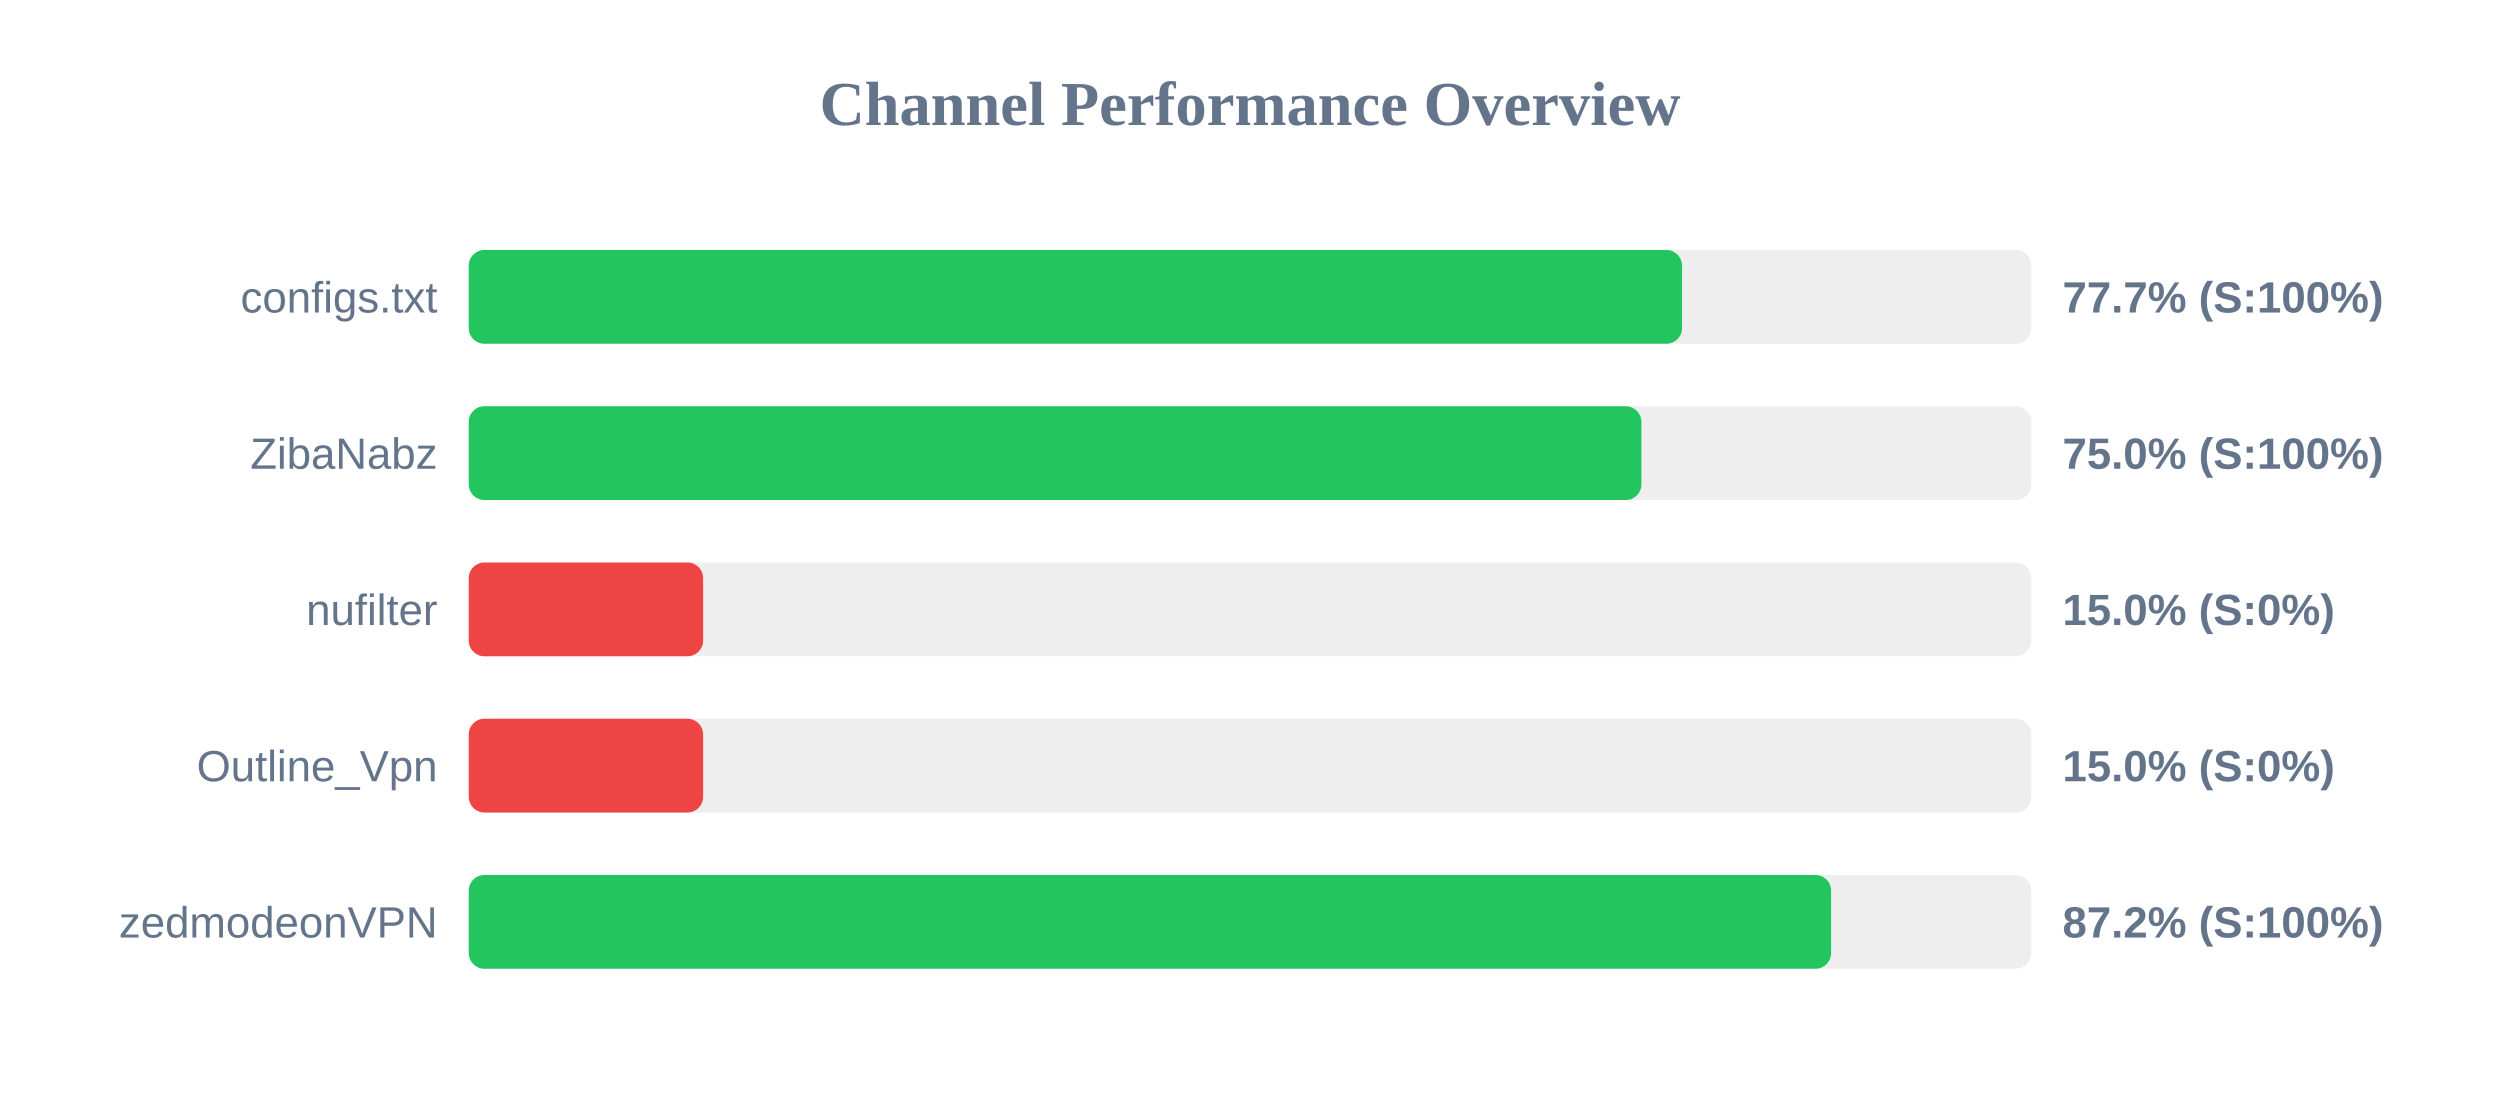
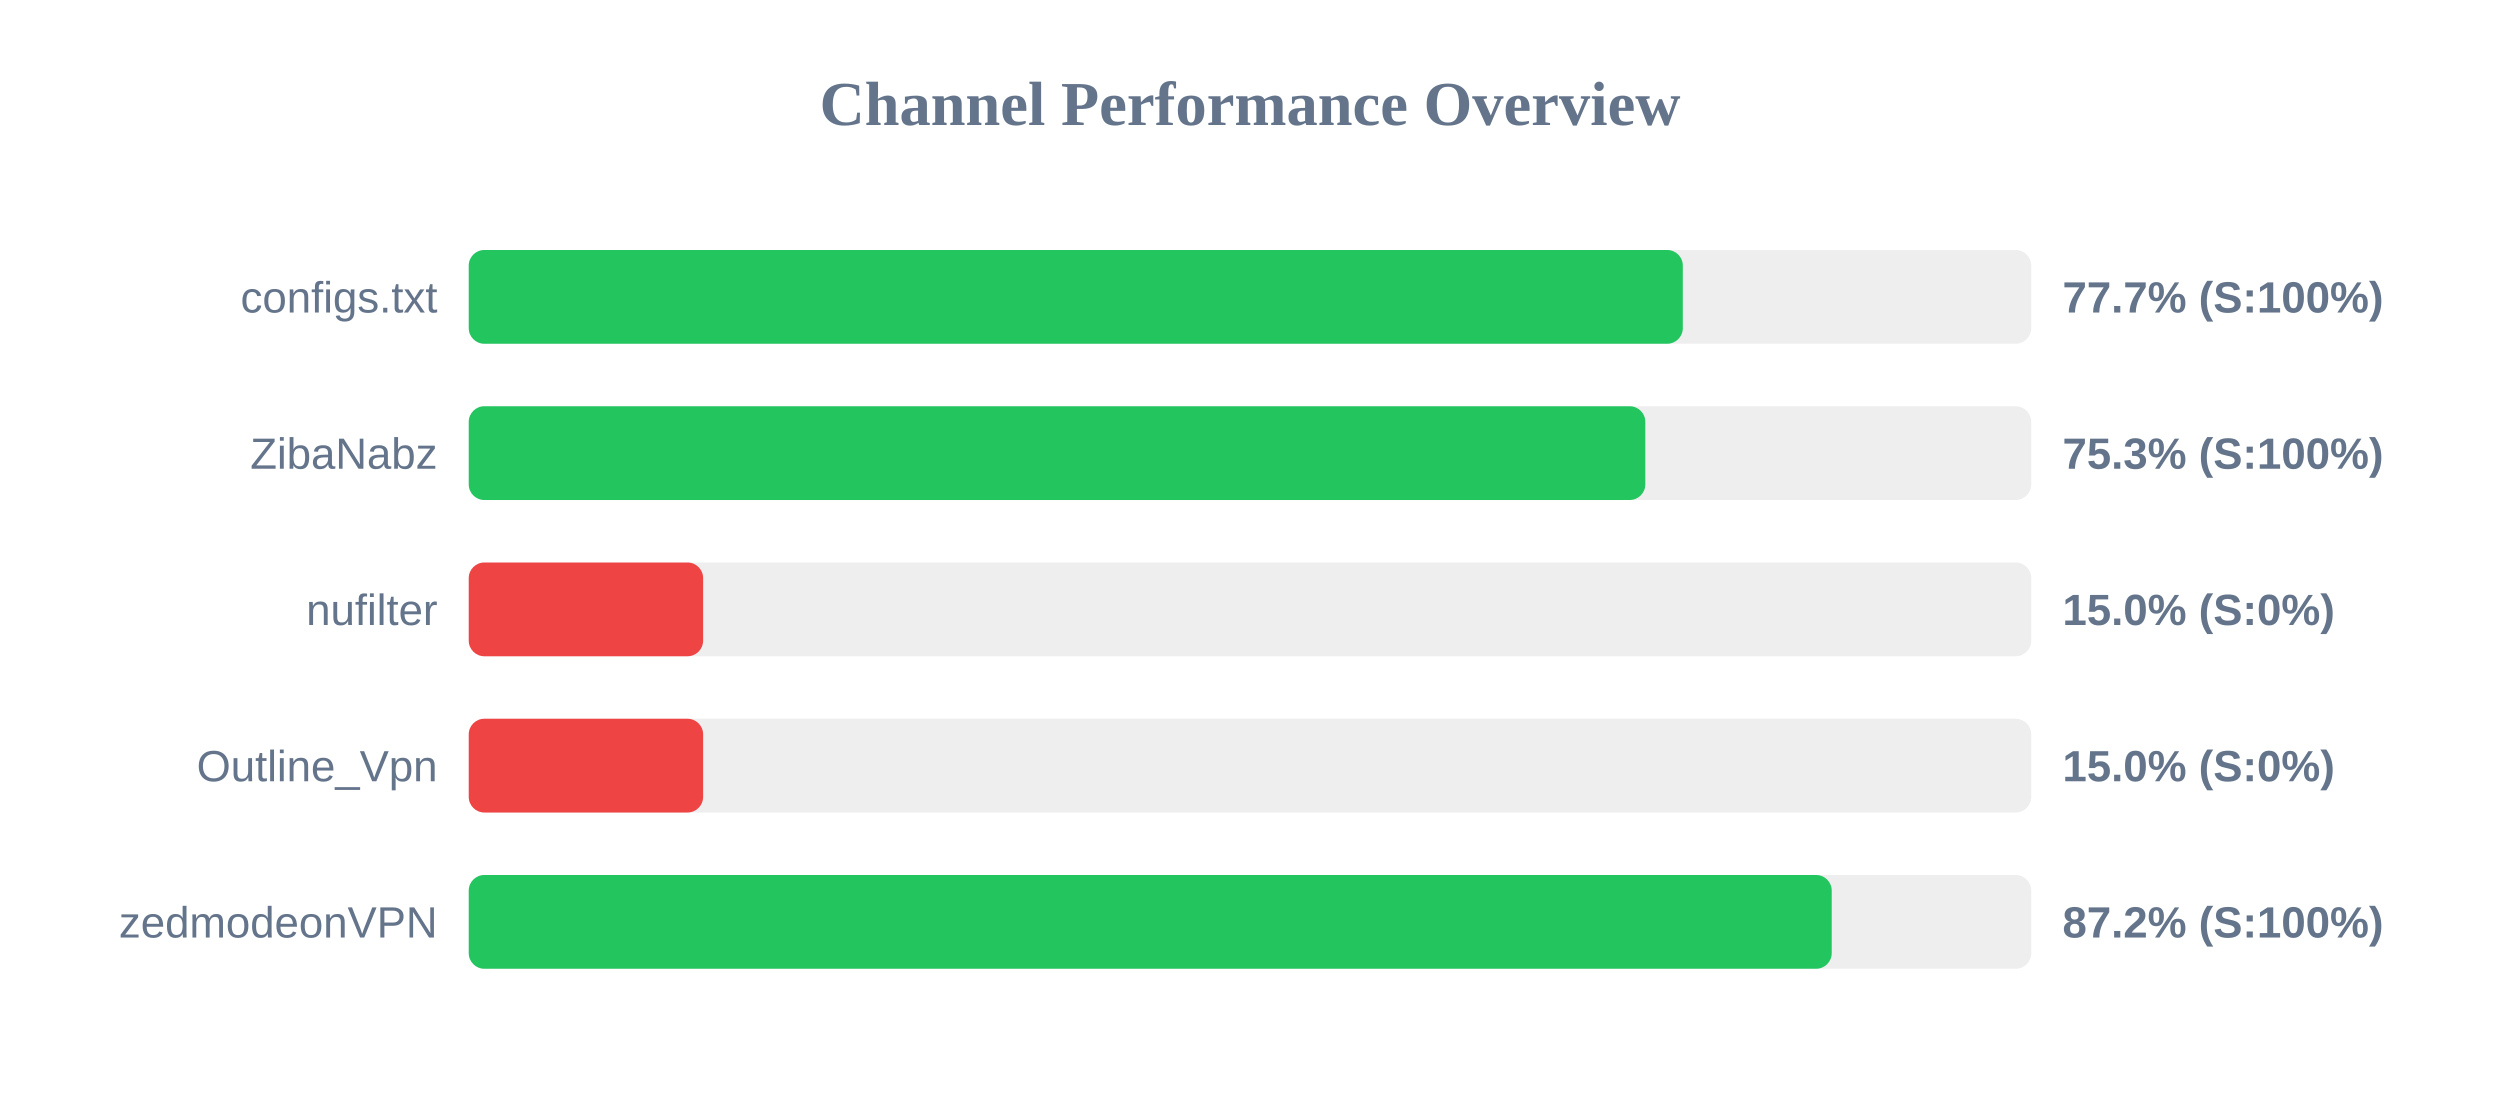
<svg xmlns="http://www.w3.org/2000/svg" width="800" height="350" version="1.1">
  <style>
        .row { font: 14px Arial; fill: #64748b; }
        .score { font: bold 14px Arial; fill: #64748b; }
    </style>
  <text x="400" y="40" text-anchor="middle" font-size="20px" font-weight="bold" fill="#64748b">Channel Performance Overview</text>
  <rect x="150" y="80" width="500" height="30" fill="#eee" rx="5" />
-   <rect x="150" y="80" width="388.25" height="30" fill="#22c55e" rx="5" />
+   <rect x="150" y="80" width="388.5" height="30" fill="#22c55e" rx="5" />
  <text x="140" y="100" text-anchor="end" class="row">configs.txt</text>
  <text x="660" y="100" text-anchor="start" class="score">77.7% (S:100%)</text>
  <rect x="150" y="130" width="500" height="30" fill="#eee" rx="5" />
-   <rect x="150" y="130" width="375.25" height="30" fill="#22c55e" rx="5" />
+   <rect x="150" y="130" width="376.5" height="30" fill="#22c55e" rx="5" />
  <text x="140" y="150" text-anchor="end" class="row">ZibaNabz</text>
-   <text x="660" y="150" text-anchor="start" class="score">75.0% (S:100%)</text>
+   <text x="660" y="150" text-anchor="start" class="score">75.3% (S:100%)</text>
  <rect x="150" y="180" width="500" height="30" fill="#eee" rx="5" />
  <rect x="150" y="180" width="75.0" height="30" fill="#ef4444" rx="5" />
  <text x="140" y="200" text-anchor="end" class="row">nufilter</text>
  <text x="660" y="200" text-anchor="start" class="score">15.0% (S:0%)</text>
  <rect x="150" y="230" width="500" height="30" fill="#eee" rx="5" />
  <rect x="150" y="230" width="75.0" height="30" fill="#ef4444" rx="5" />
  <text x="140" y="250" text-anchor="end" class="row">Outline_Vpn</text>
  <text x="660" y="250" text-anchor="start" class="score">15.0% (S:0%)</text>
  <rect x="150" y="280" width="500" height="30" fill="#eee" rx="5" />
-   <rect x="150" y="280" width="435.95" height="30" fill="#22c55e" rx="5" />
+   <rect x="150" y="280" width="436.15" height="30" fill="#22c55e" rx="5" />
  <text x="140" y="300" text-anchor="end" class="row">zedmodeonVPN</text>
  <text x="660" y="300" text-anchor="start" class="score">87.2% (S:100%)</text>
</svg>
